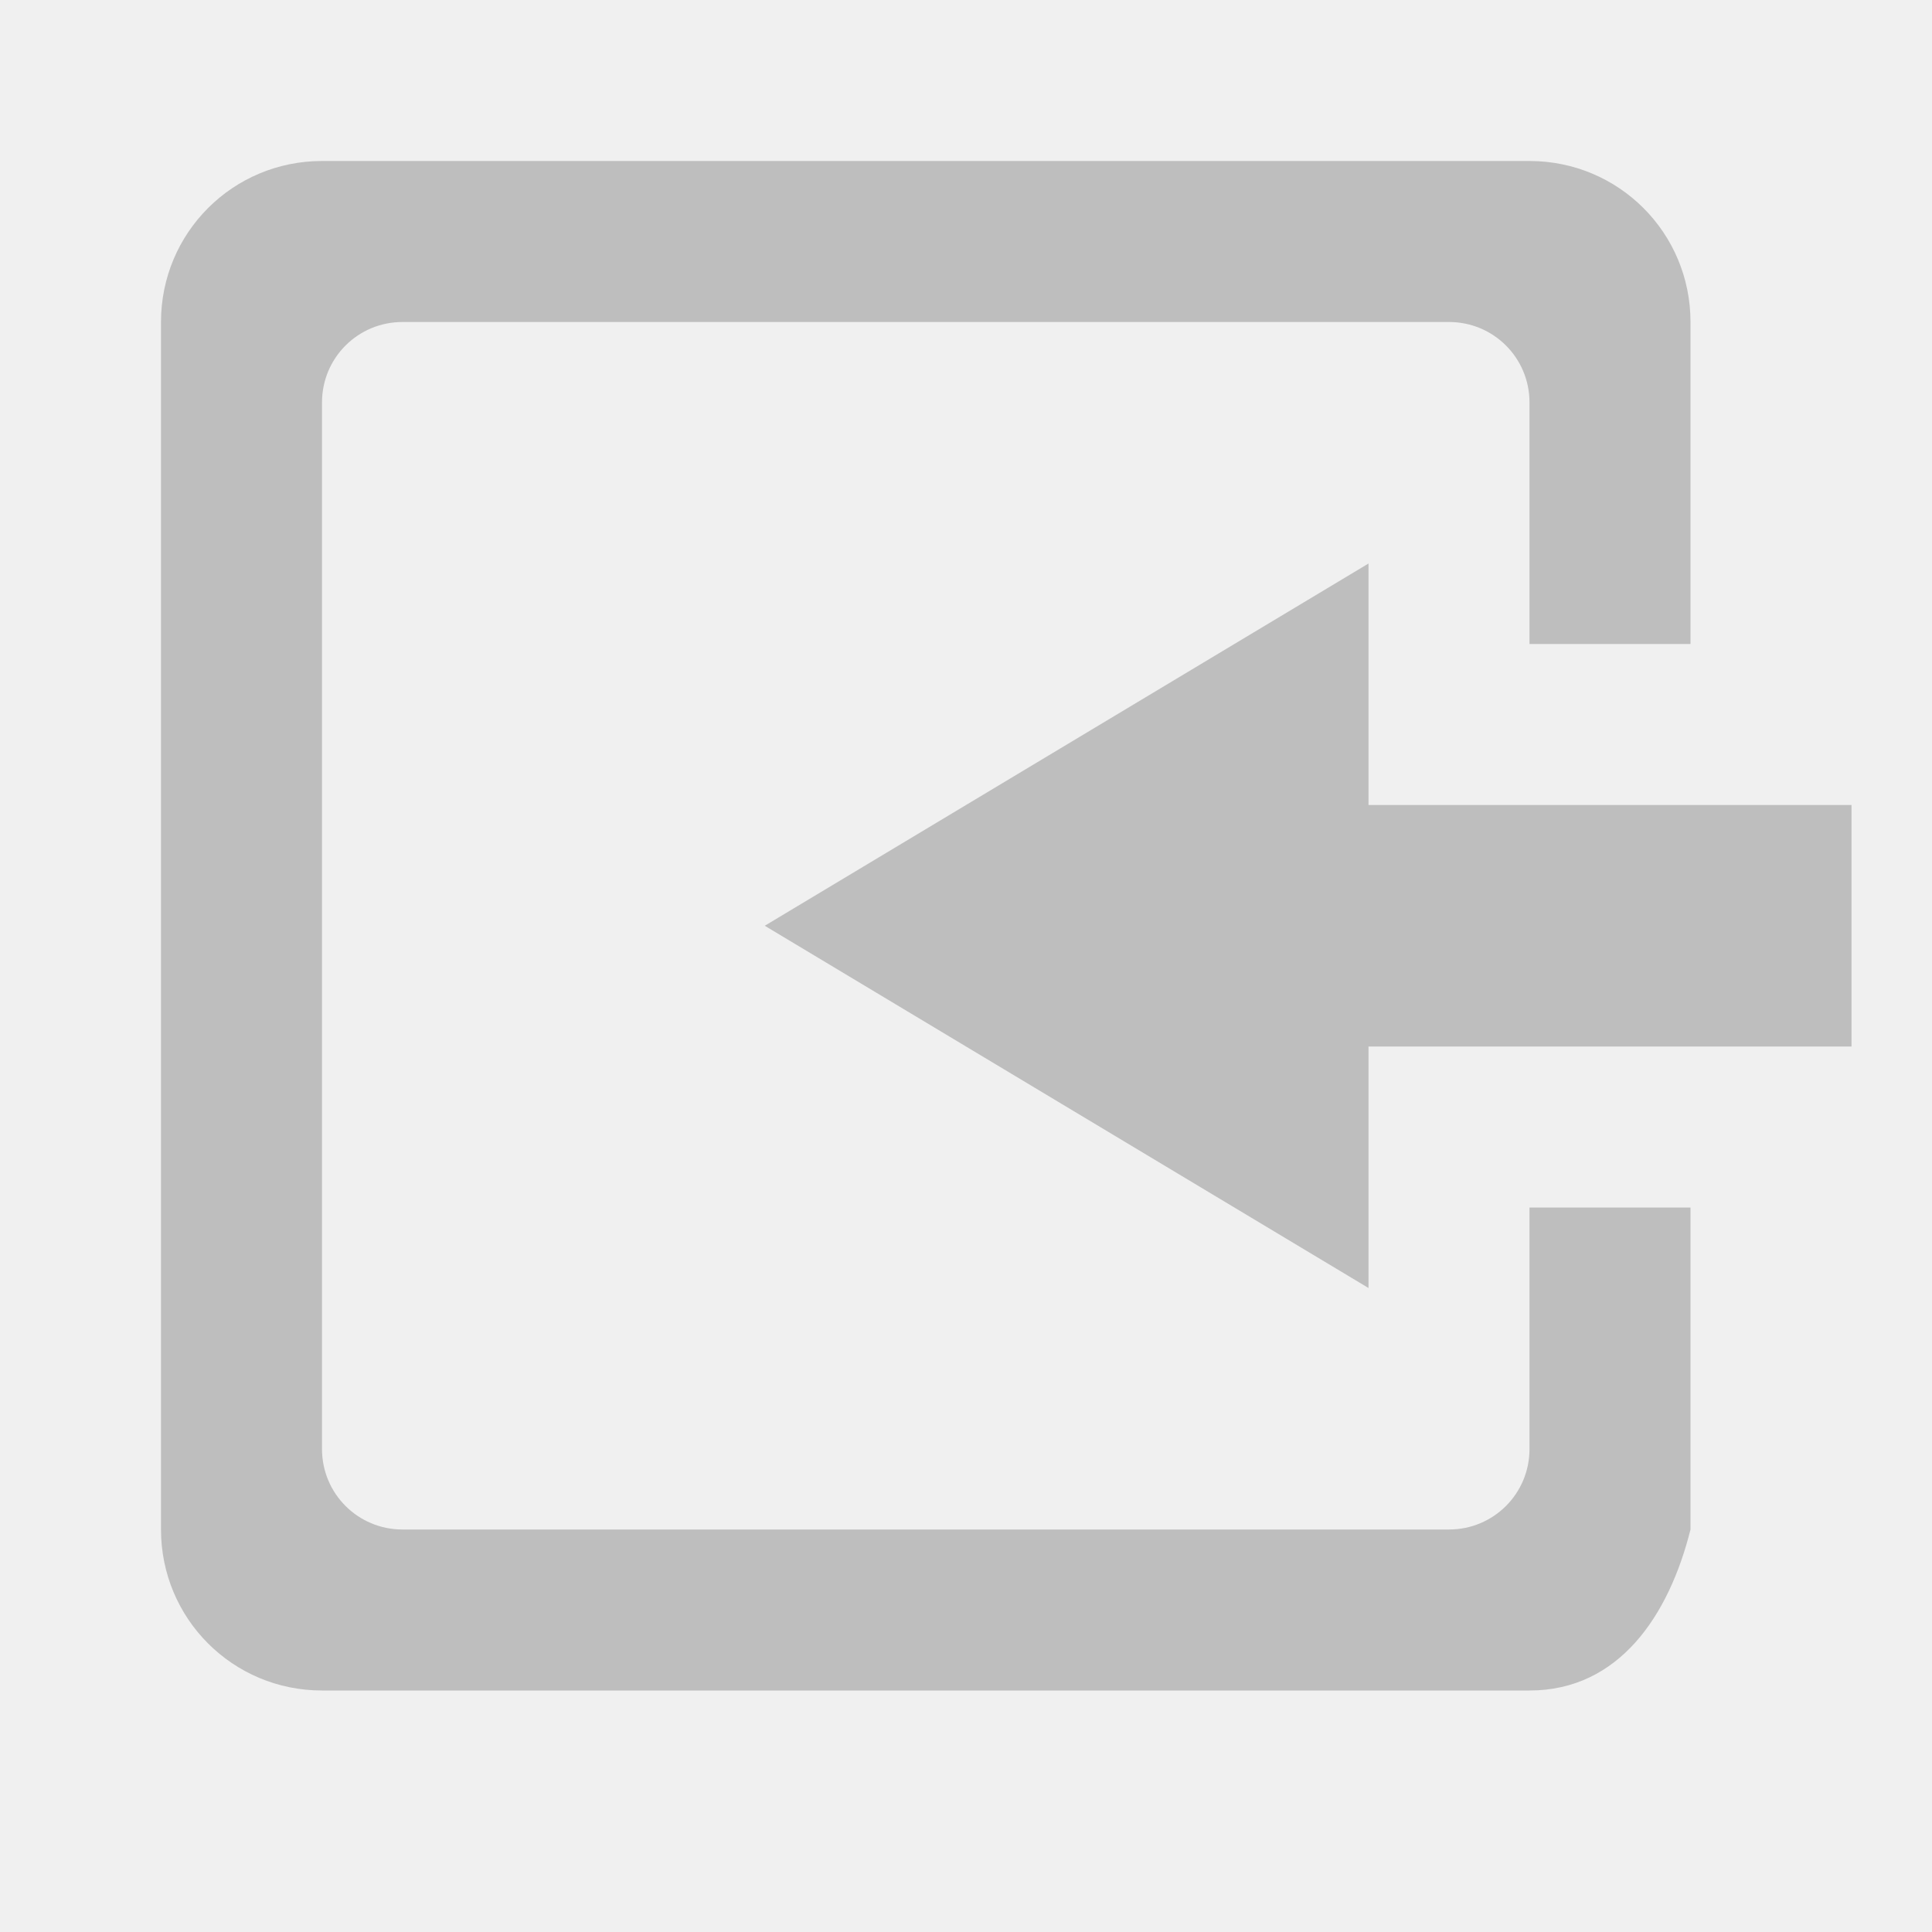
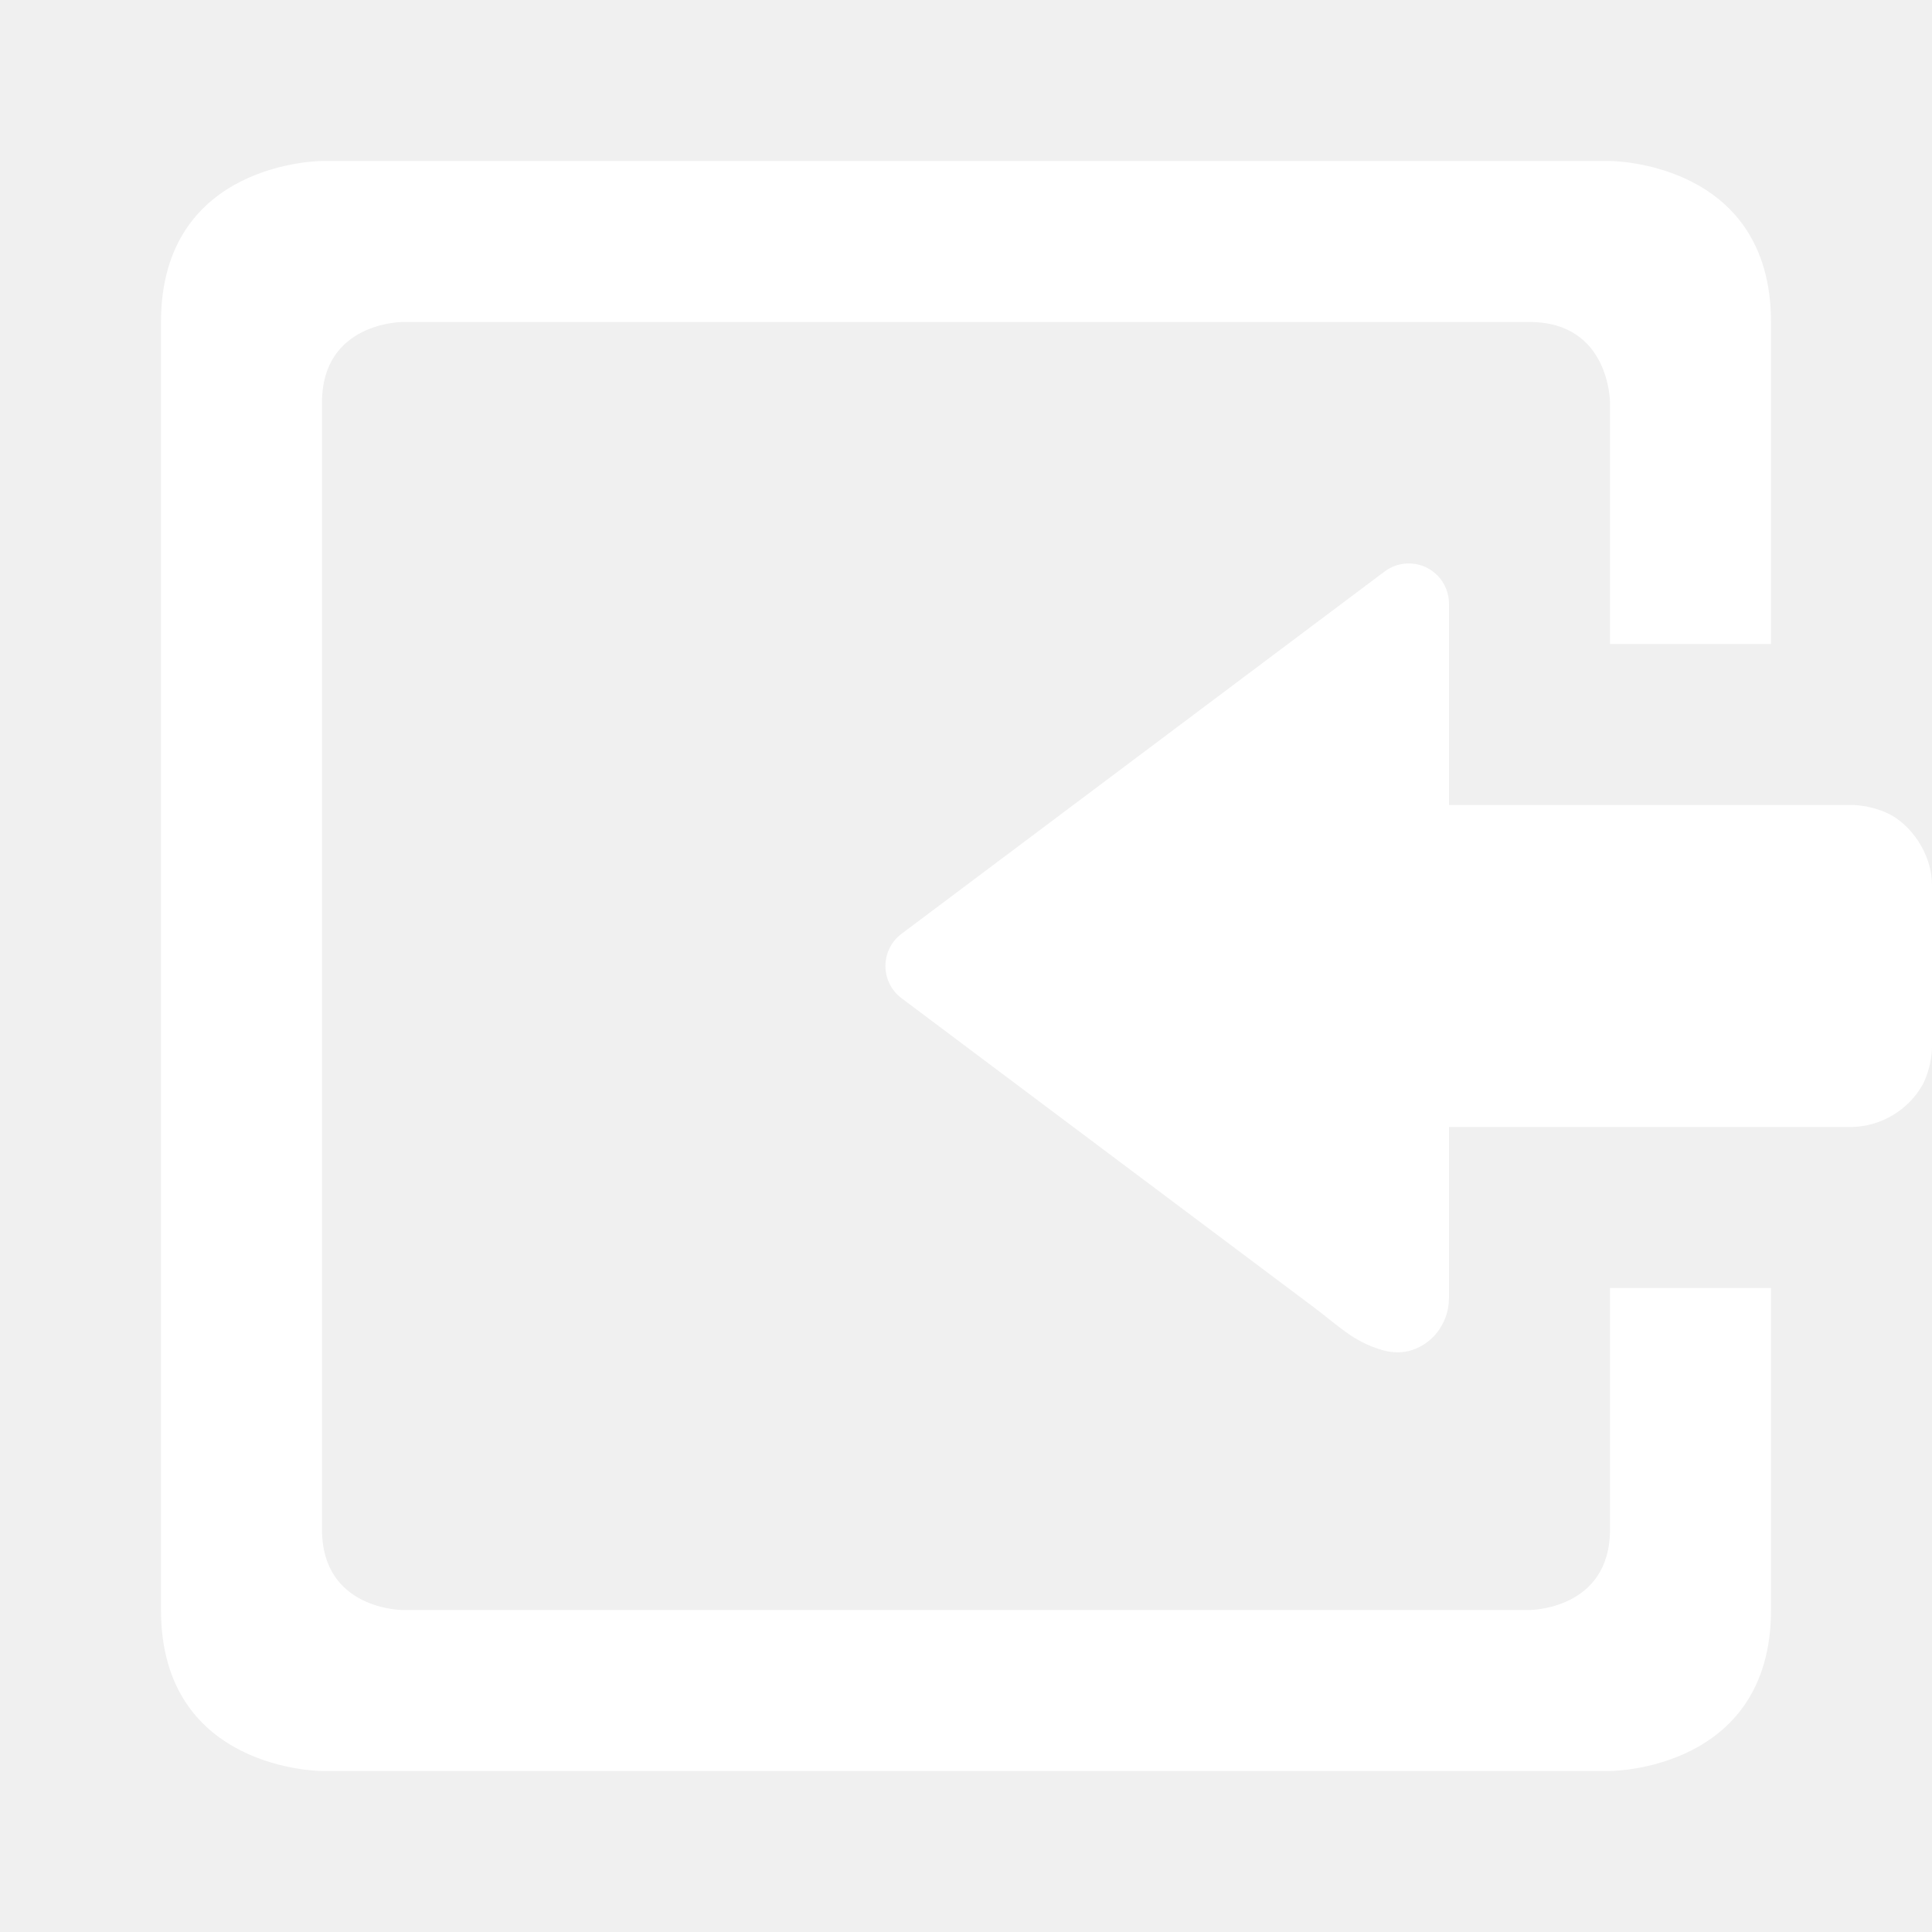
- <svg xmlns="http://www.w3.org/2000/svg" width="24" height="24" version="1.1">
-   <path style="fill:#bebebe" d="M 17,7 17,10 l 6,0 0,3 -6,0 0,3 -7.5,-4.5 z" />
-   <path style="fill:#bebebe" d="M 4,2 C 2.892,2 2,2.892 2,4 l 0,15 c 0,1.108 0.892,2 2,2 l 15,0 c 1.108,0 1.731,-0.925 2,-2 l 0,-4 -2,0 0,3 c 0,0.554 -0.446,1 -1,1 L 5,19 C 4.446,19 4,18.554 4,18 L 4,5 C 4,4.446 4.446,4 5,4 l 13,0 c 0.554,0 1,0.446 1,1 l 0,3 2,0 0,-4 C 21,2.892 20.108,2 19,2 z" />
+ <svg xmlns="http://www.w3.org/2000/svg" width="24" height="24">
+   <g transform="translate(-393 295)">
+     <path fill="#ffffff" d="M397-293s-2 0-2 2v16c0 2 2 2 2 2h16s2 0 2-2v-4h-2v3c0 1-1 1-1 1h-14s-1 0-1-1v-14c0-1 1-1 1-1h14c1 0 1 1 1 1v3h2v-4c0-2-2-2-2-2zm13.528 5a.5.5 0 0 1 .472.5v2.5h5s.229-.007.473.115c.244.122.527.468.527.885v2s.007.228-.115.473A1.04 1.04 0 0 1 416-281h-5v2c0 .165.014.326-.14.543a.658.658 0 0 1-.368.242.655.655 0 0 1-.34-.02c-.344-.104-.513-.286-.833-.527l-5.12-3.838a.5.5 0 0 1 0-.8l6-4.5a.5.5 0 0 1 .329-.1z" />
+   </g>
</svg>
